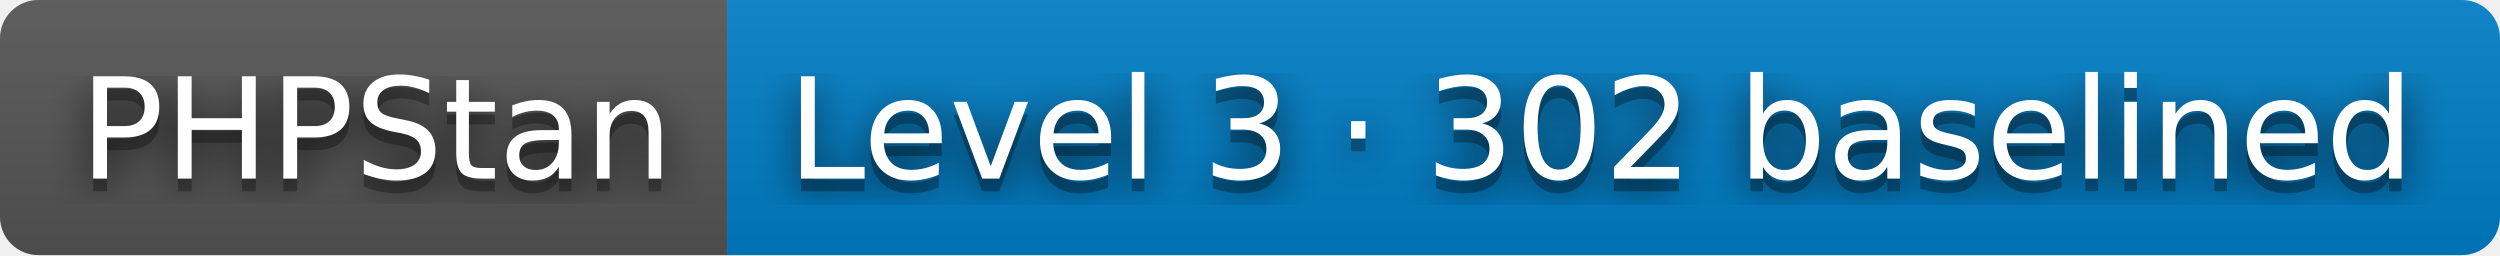
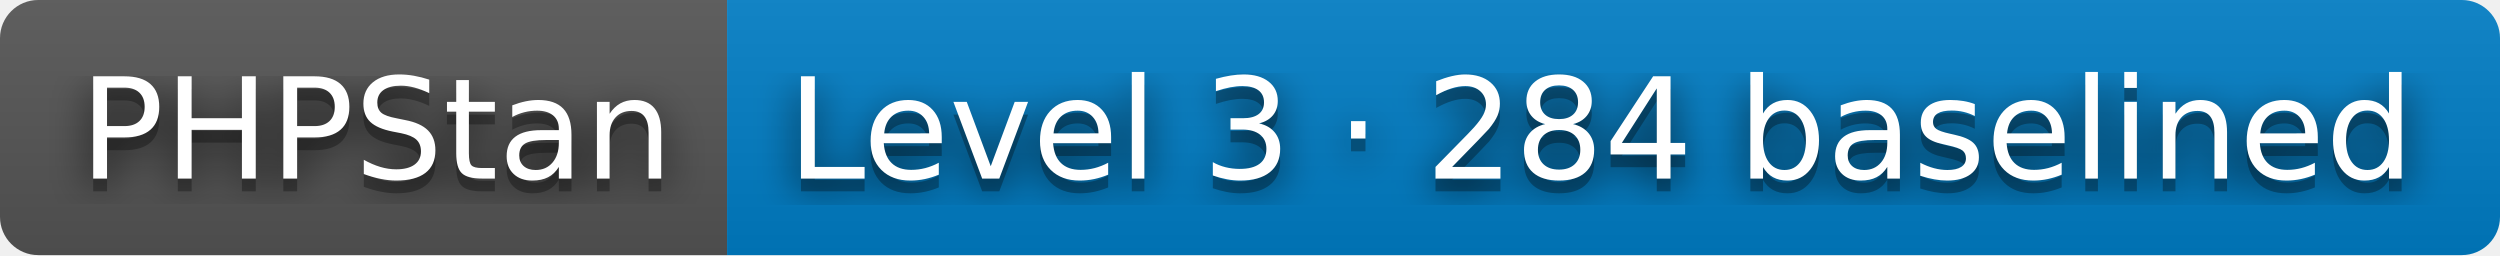
- <svg xmlns="http://www.w3.org/2000/svg" width="196" height="20" role="img" aria-label="PHPStan: Level 3 · 302 baselined">
+ <svg xmlns="http://www.w3.org/2000/svg" width="196" height="20" role="img" aria-label="PHPStan: Level 3 · 284 baselined">
  <filter id="blur">
    <feGaussianBlur stdDeviation="16" />
  </filter>
  <linearGradient id="s" x2="0" y2="100%">
    <stop offset="0" stop-color="#bbb" stop-opacity=".1" />
    <stop offset="1" stop-opacity=".1" />
  </linearGradient>
  <clipPath id="r">
    <rect width="196" height="20" rx="3" />
  </clipPath>
  <g clip-path="url(#r)">
    <rect width="57" height="20" fill="#555" />
    <rect x="57" width="139" height="20" fill="#007ec6" />
    <rect width="196" height="20" fill="url(#s)" />
  </g>
  <g fill="#fff" text-anchor="middle" font-family="Verdana,Geneva,DejaVu Sans,sans-serif" text-rendering="geometricPrecision" font-size="110">
    <g transform="scale(.1)">
      <g aria-hidden="true" fill="#010101">
        <text x="295" y="150" fill-opacity=".8" filter="url(#blur)" textLength="470">PHPStan</text>
        <text x="295" y="150" fill-opacity=".3" textLength="470">PHPStan</text>
      </g>
      <text x="295" y="140" textLength="470">PHPStan</text>
    </g>
    <g transform="scale(.1)">
      <g aria-hidden="true" fill="#010101">
-         <text x="1255" y="150" fill-opacity=".8" filter="url(#blur)" textLength="1290">Level 3 · 302 baselined</text>
-         <text x="1255" y="150" fill-opacity=".3" textLength="1290">Level 3 · 302 baselined</text>
+         <text x="1255" y="150" fill-opacity=".8" filter="url(#blur)" textLength="1290">Level 3 · 284 baselined</text>
+         <text x="1255" y="150" fill-opacity=".3" textLength="1290">Level 3 · 284 baselined</text>
      </g>
-       <text x="1255" y="140" textLength="1290">Level 3 · 302 baselined</text>
+       <text x="1255" y="140" textLength="1290">Level 3 · 284 baselined</text>
    </g>
  </g>
</svg>
